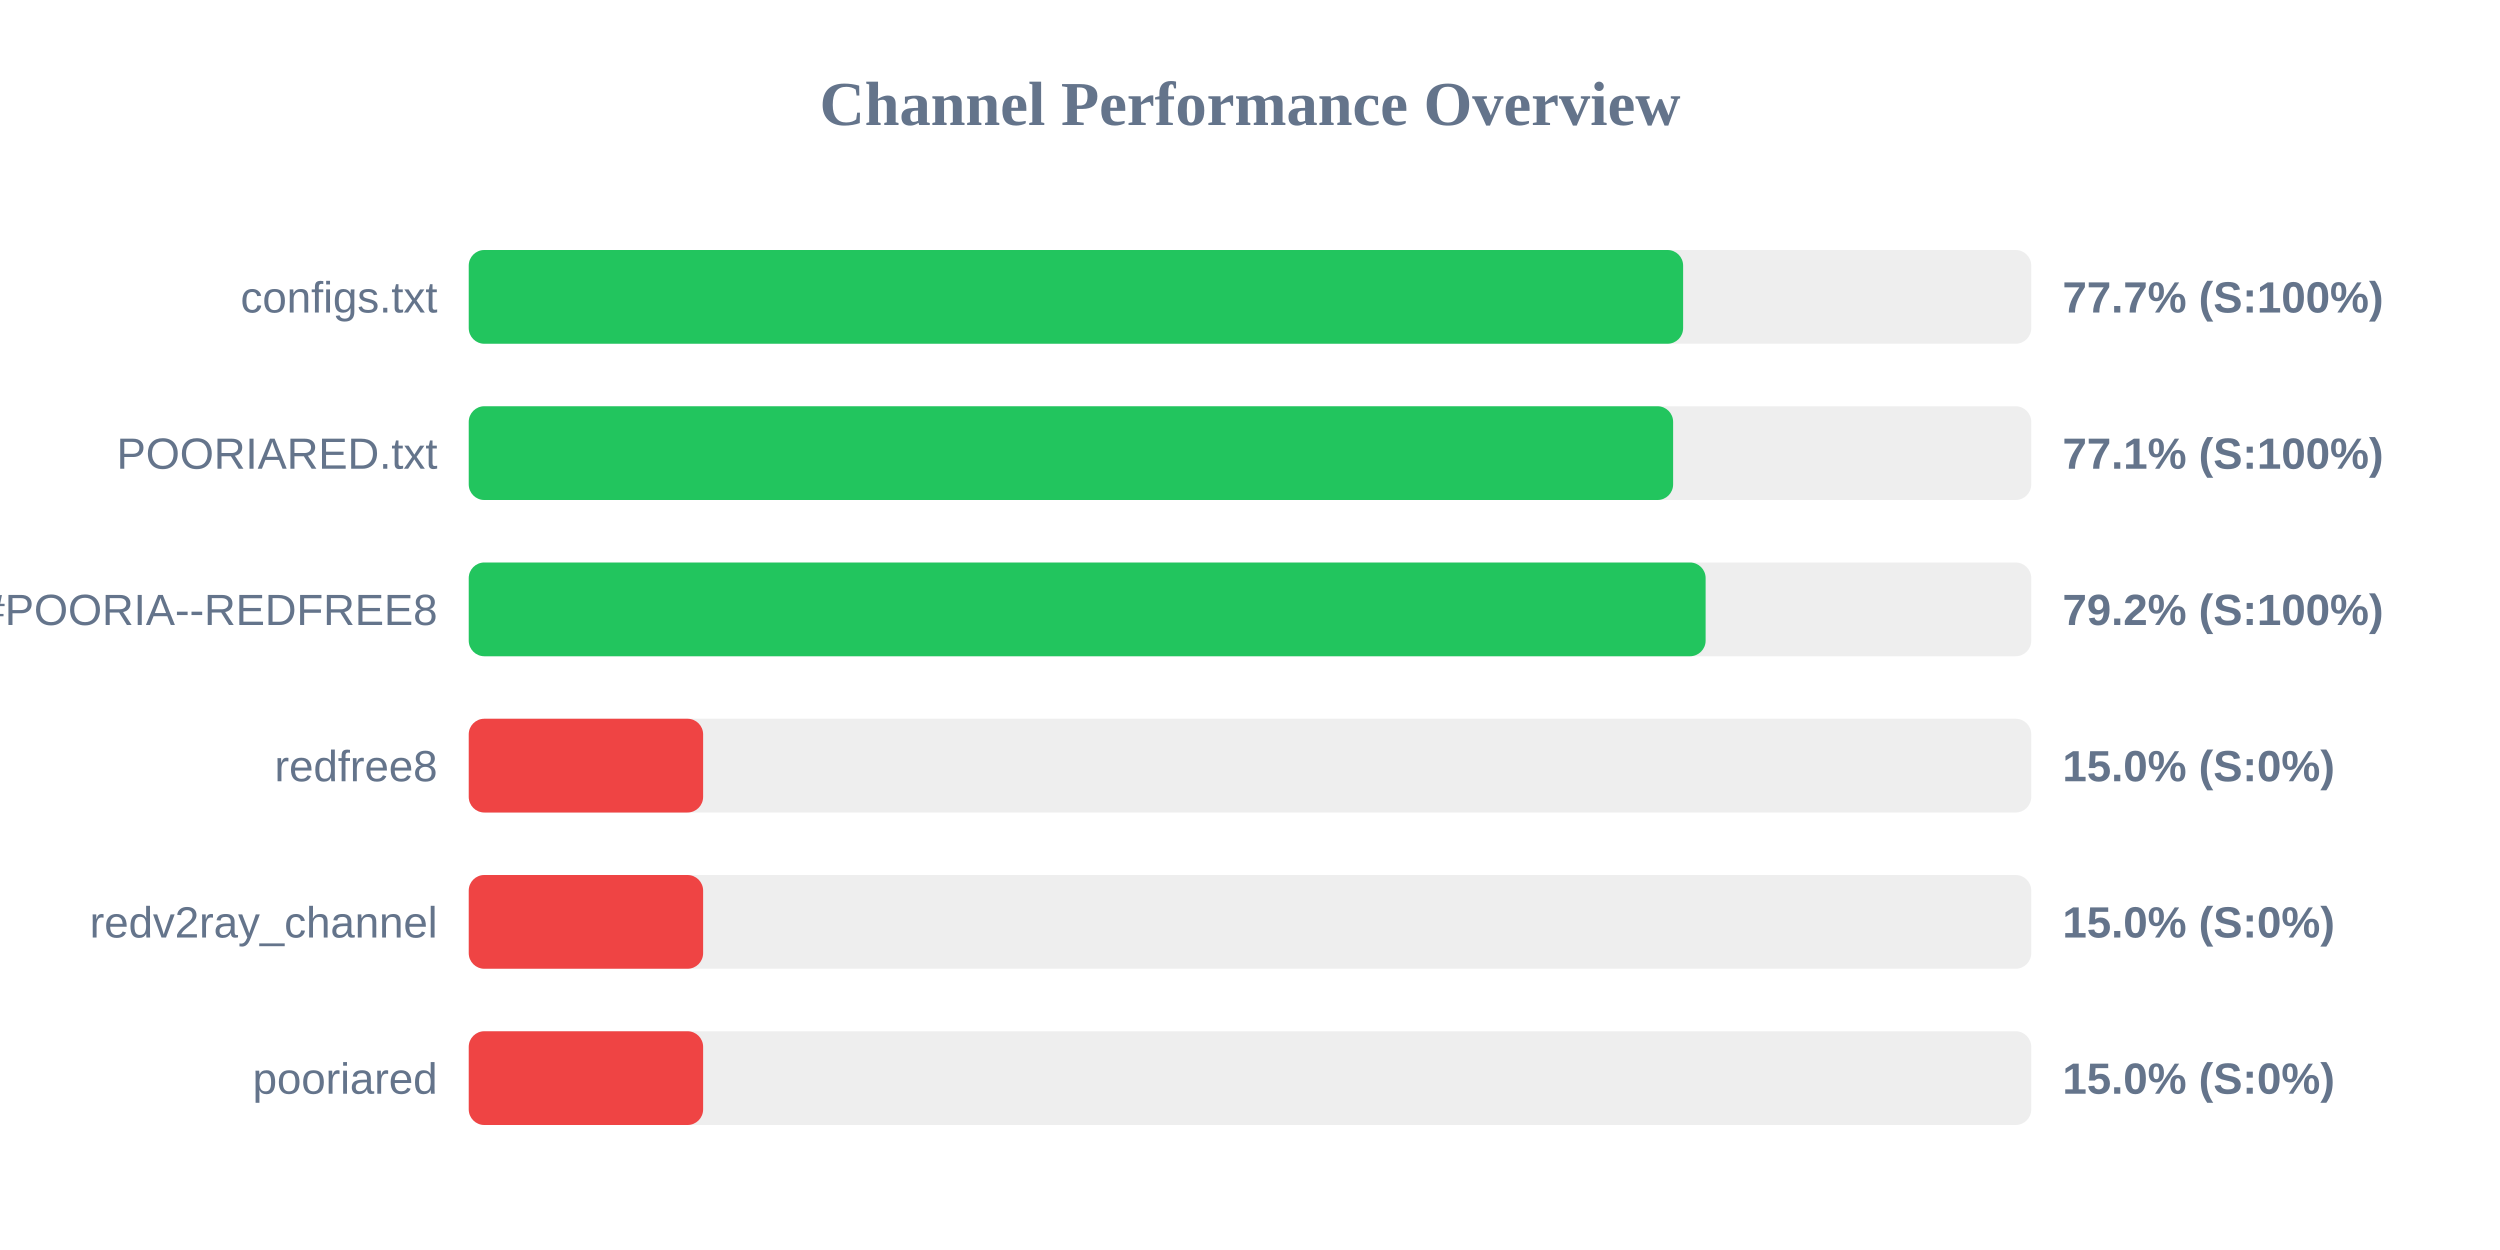
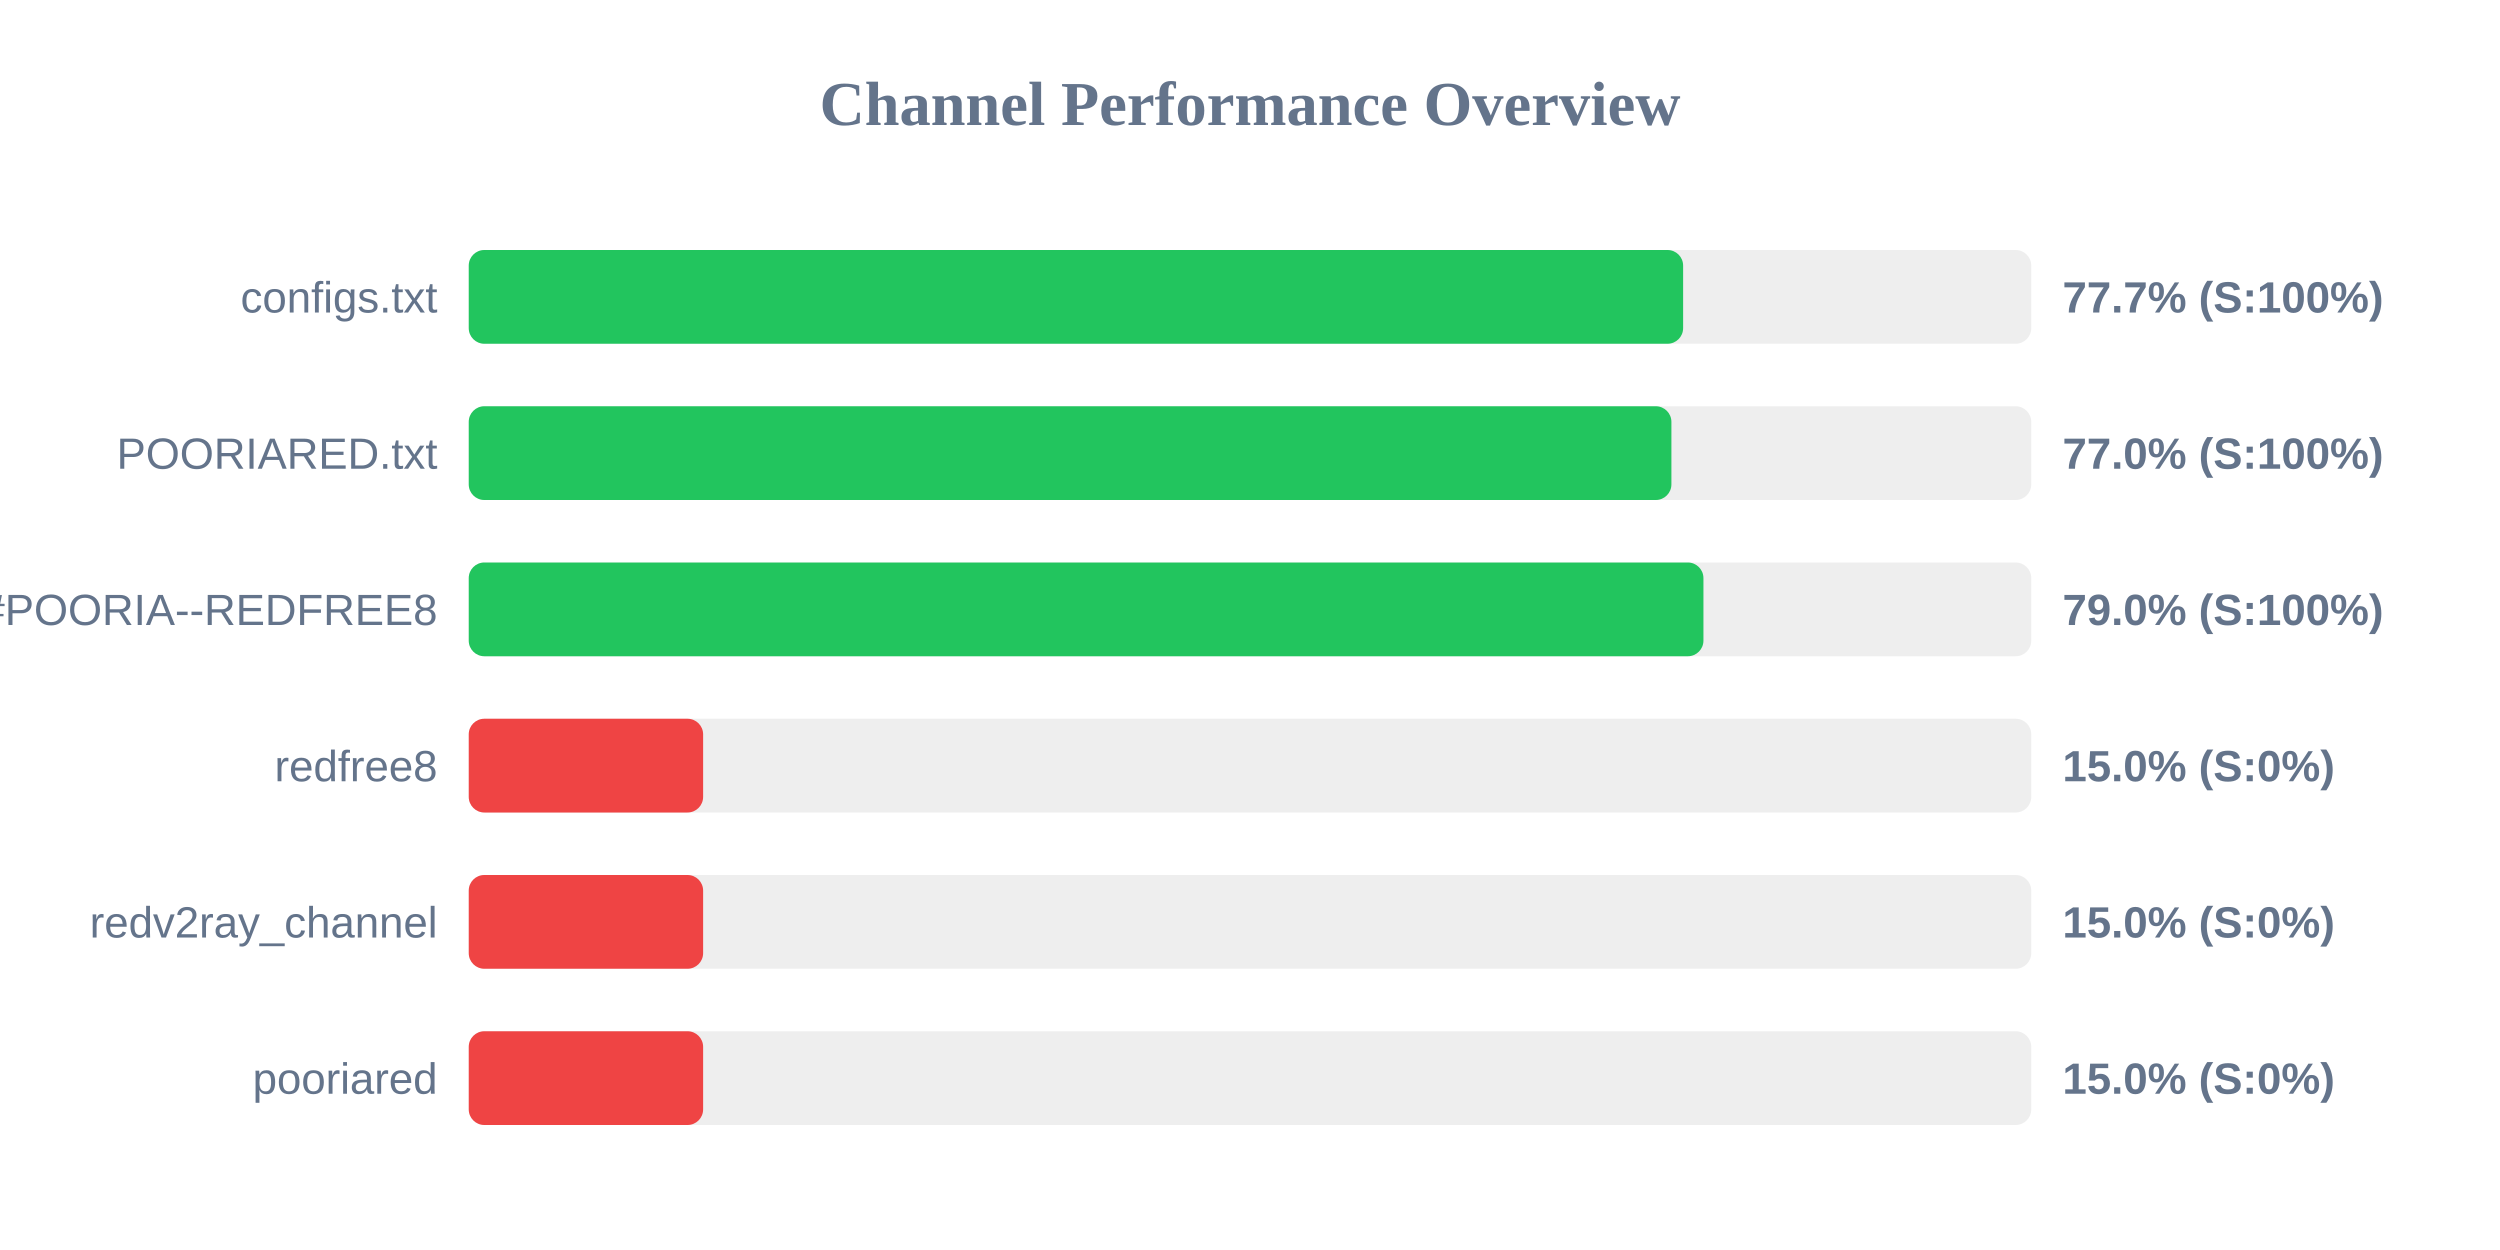
<svg xmlns="http://www.w3.org/2000/svg" width="800" height="400" version="1.1">
  <style>
        .row { font: 14px Arial; fill: #64748b; }
        .score { font: bold 14px Arial; fill: #64748b; }
    </style>
  <text x="400" y="40" text-anchor="middle" font-size="20px" font-weight="bold" fill="#64748b">Channel Performance Overview</text>
  <rect x="150" y="80" width="500" height="30" fill="#eee" rx="5" />
  <rect x="150" y="80" width="388.6" height="30" fill="#22c55e" rx="5" />
  <text x="140" y="100" text-anchor="end" class="row">configs.txt</text>
  <text x="660" y="100" text-anchor="start" class="score">77.7% (S:100%)</text>
  <rect x="150" y="130" width="500" height="30" fill="#eee" rx="5" />
-   <rect x="150" y="130" width="385.4" height="30" fill="#22c55e" rx="5" />
+   <rect x="150" y="130" width="384.85" height="30" fill="#22c55e" rx="5" />
  <text x="140" y="150" text-anchor="end" class="row">POORIARED.txt</text>
-   <text x="660" y="150" text-anchor="start" class="score">77.1% (S:100%)</text>
+   <text x="660" y="150" text-anchor="start" class="score">77.0% (S:100%)</text>
  <rect x="150" y="180" width="500" height="30" fill="#eee" rx="5" />
-   <rect x="150" y="180" width="395.8" height="30" fill="#22c55e" rx="5" />
+   <rect x="150" y="180" width="395.1" height="30" fill="#22c55e" rx="5" />
  <text x="140" y="200" text-anchor="end" class="row">POORIA--REDFREE8.txt#POORIA--REDFREE8</text>
-   <text x="660" y="200" text-anchor="start" class="score">79.2% (S:100%)</text>
+   <text x="660" y="200" text-anchor="start" class="score">79.0% (S:100%)</text>
  <rect x="150" y="230" width="500" height="30" fill="#eee" rx="5" />
  <rect x="150" y="230" width="75.0" height="30" fill="#ef4444" rx="5" />
  <text x="140" y="250" text-anchor="end" class="row">redfree8</text>
  <text x="660" y="250" text-anchor="start" class="score">15.0% (S:0%)</text>
  <rect x="150" y="280" width="500" height="30" fill="#eee" rx="5" />
  <rect x="150" y="280" width="75.0" height="30" fill="#ef4444" rx="5" />
  <text x="140" y="300" text-anchor="end" class="row">redv2ray_channel</text>
  <text x="660" y="300" text-anchor="start" class="score">15.0% (S:0%)</text>
  <rect x="150" y="330" width="500" height="30" fill="#eee" rx="5" />
  <rect x="150" y="330" width="75.0" height="30" fill="#ef4444" rx="5" />
  <text x="140" y="350" text-anchor="end" class="row">pooriared</text>
  <text x="660" y="350" text-anchor="start" class="score">15.0% (S:0%)</text>
</svg>
